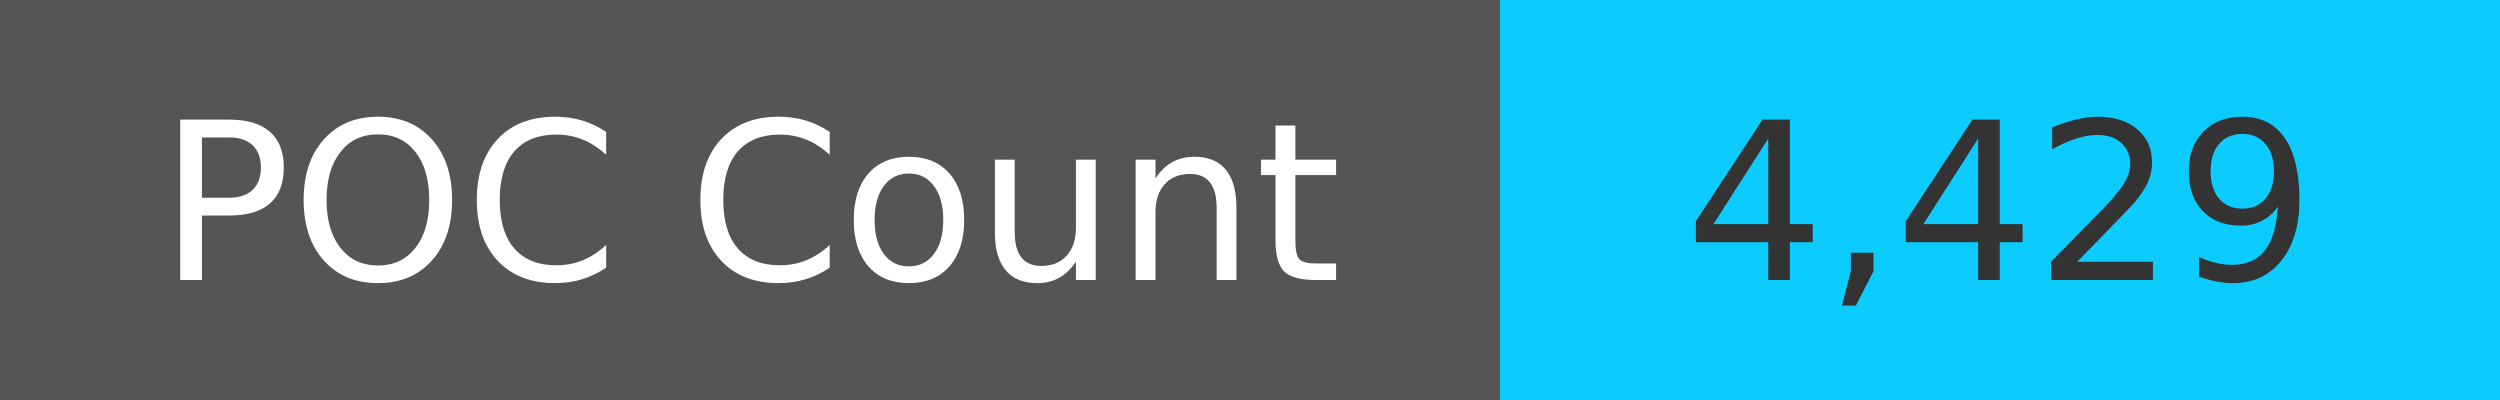
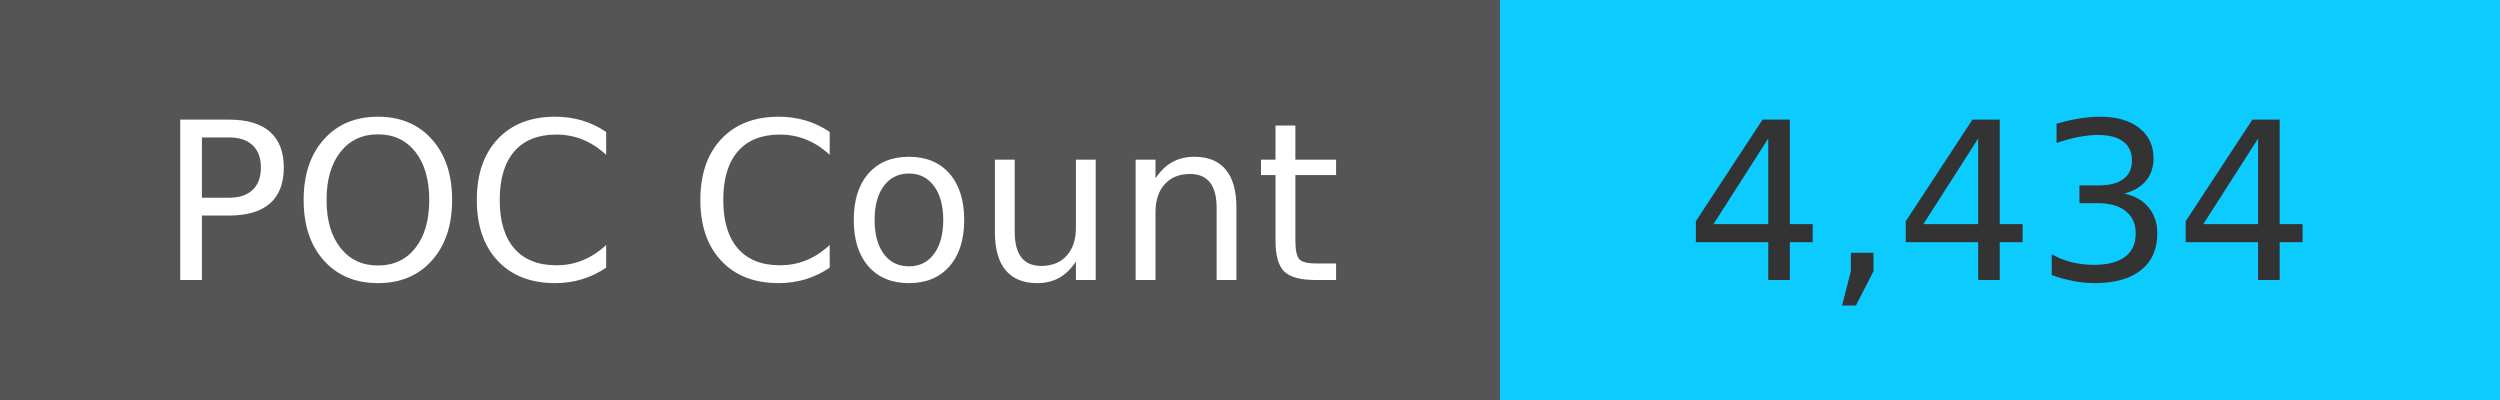
<svg xmlns="http://www.w3.org/2000/svg" width="125" height="20" role="img">
  <linearGradient id="s" x2="0" y2="100%">
    <stop offset="0" stop-color="#bbb" stop-opacity=".1" />
    <stop offset="1" stop-opacity=".1" />
  </linearGradient>
  <g>
    <rect width="75" height="20" fill="#555" />
    <rect x="75" width="267" height="20" fill="#0cccff" />
  </g>
  <g fill="#fff" text-anchor="middle" font-family="Verdana,Geneva,DejaVu Sans,sans-serif" text-rendering="geometricPrecision" font-size="110">
    <text x="375" y="140" transform="scale(.1)" fill="#fff">
            POC Count
        </text>
    <text x="1000" y="140" transform="scale(.1)" fill="#333">
-             4,429
+             4,434
        </text>
  </g>
</svg>
